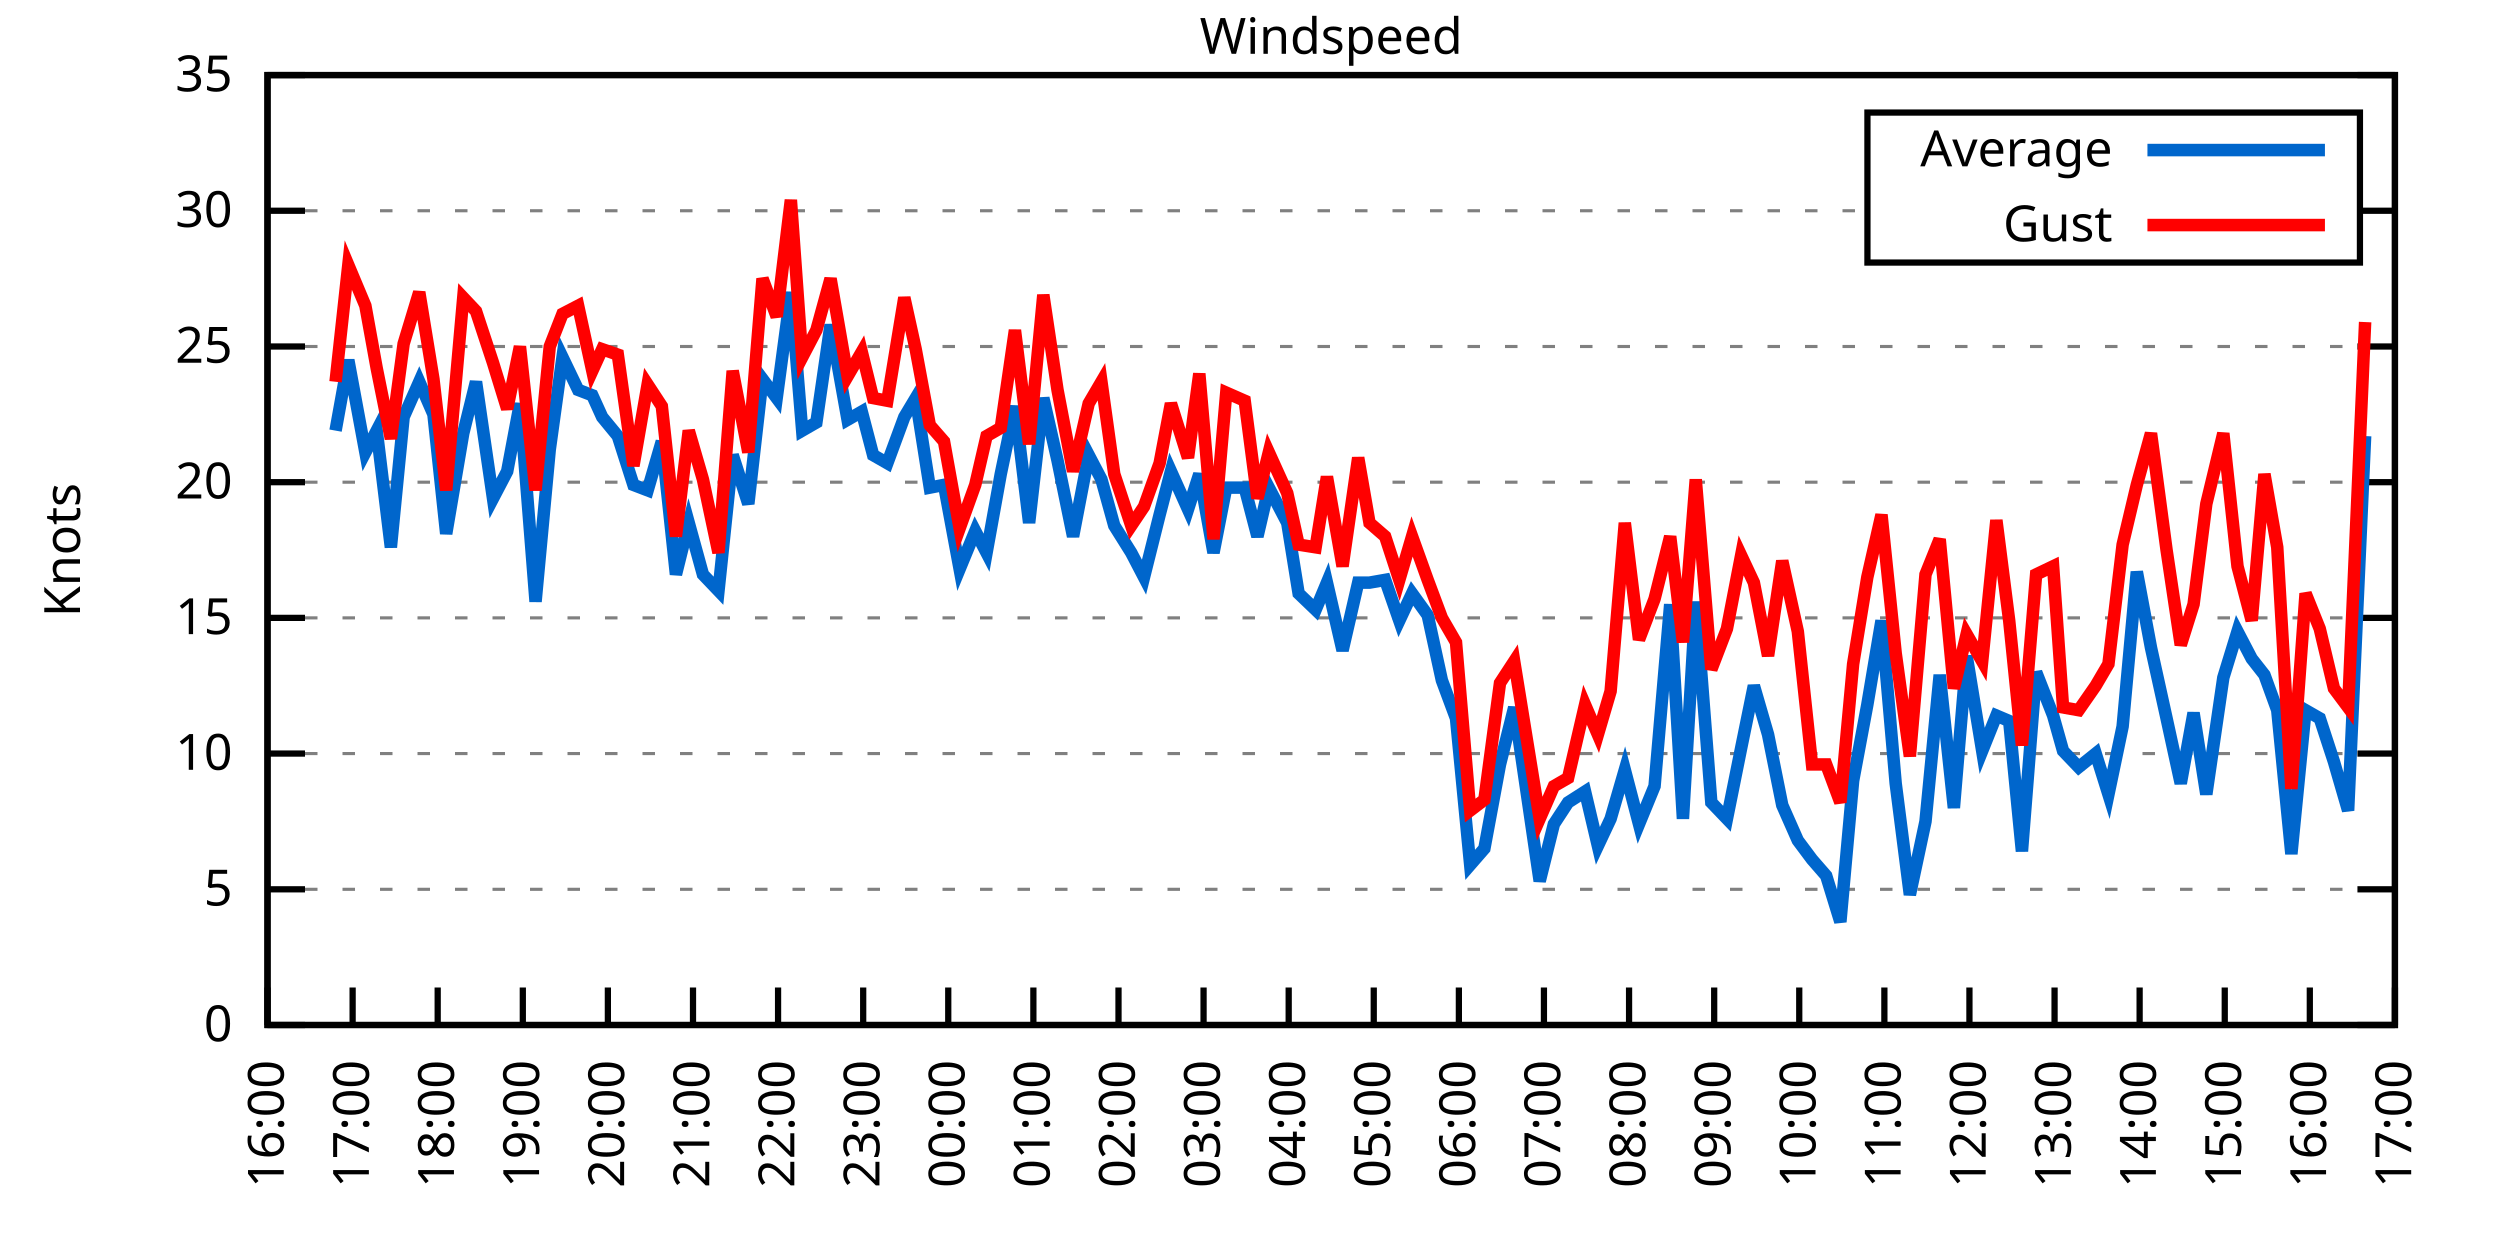
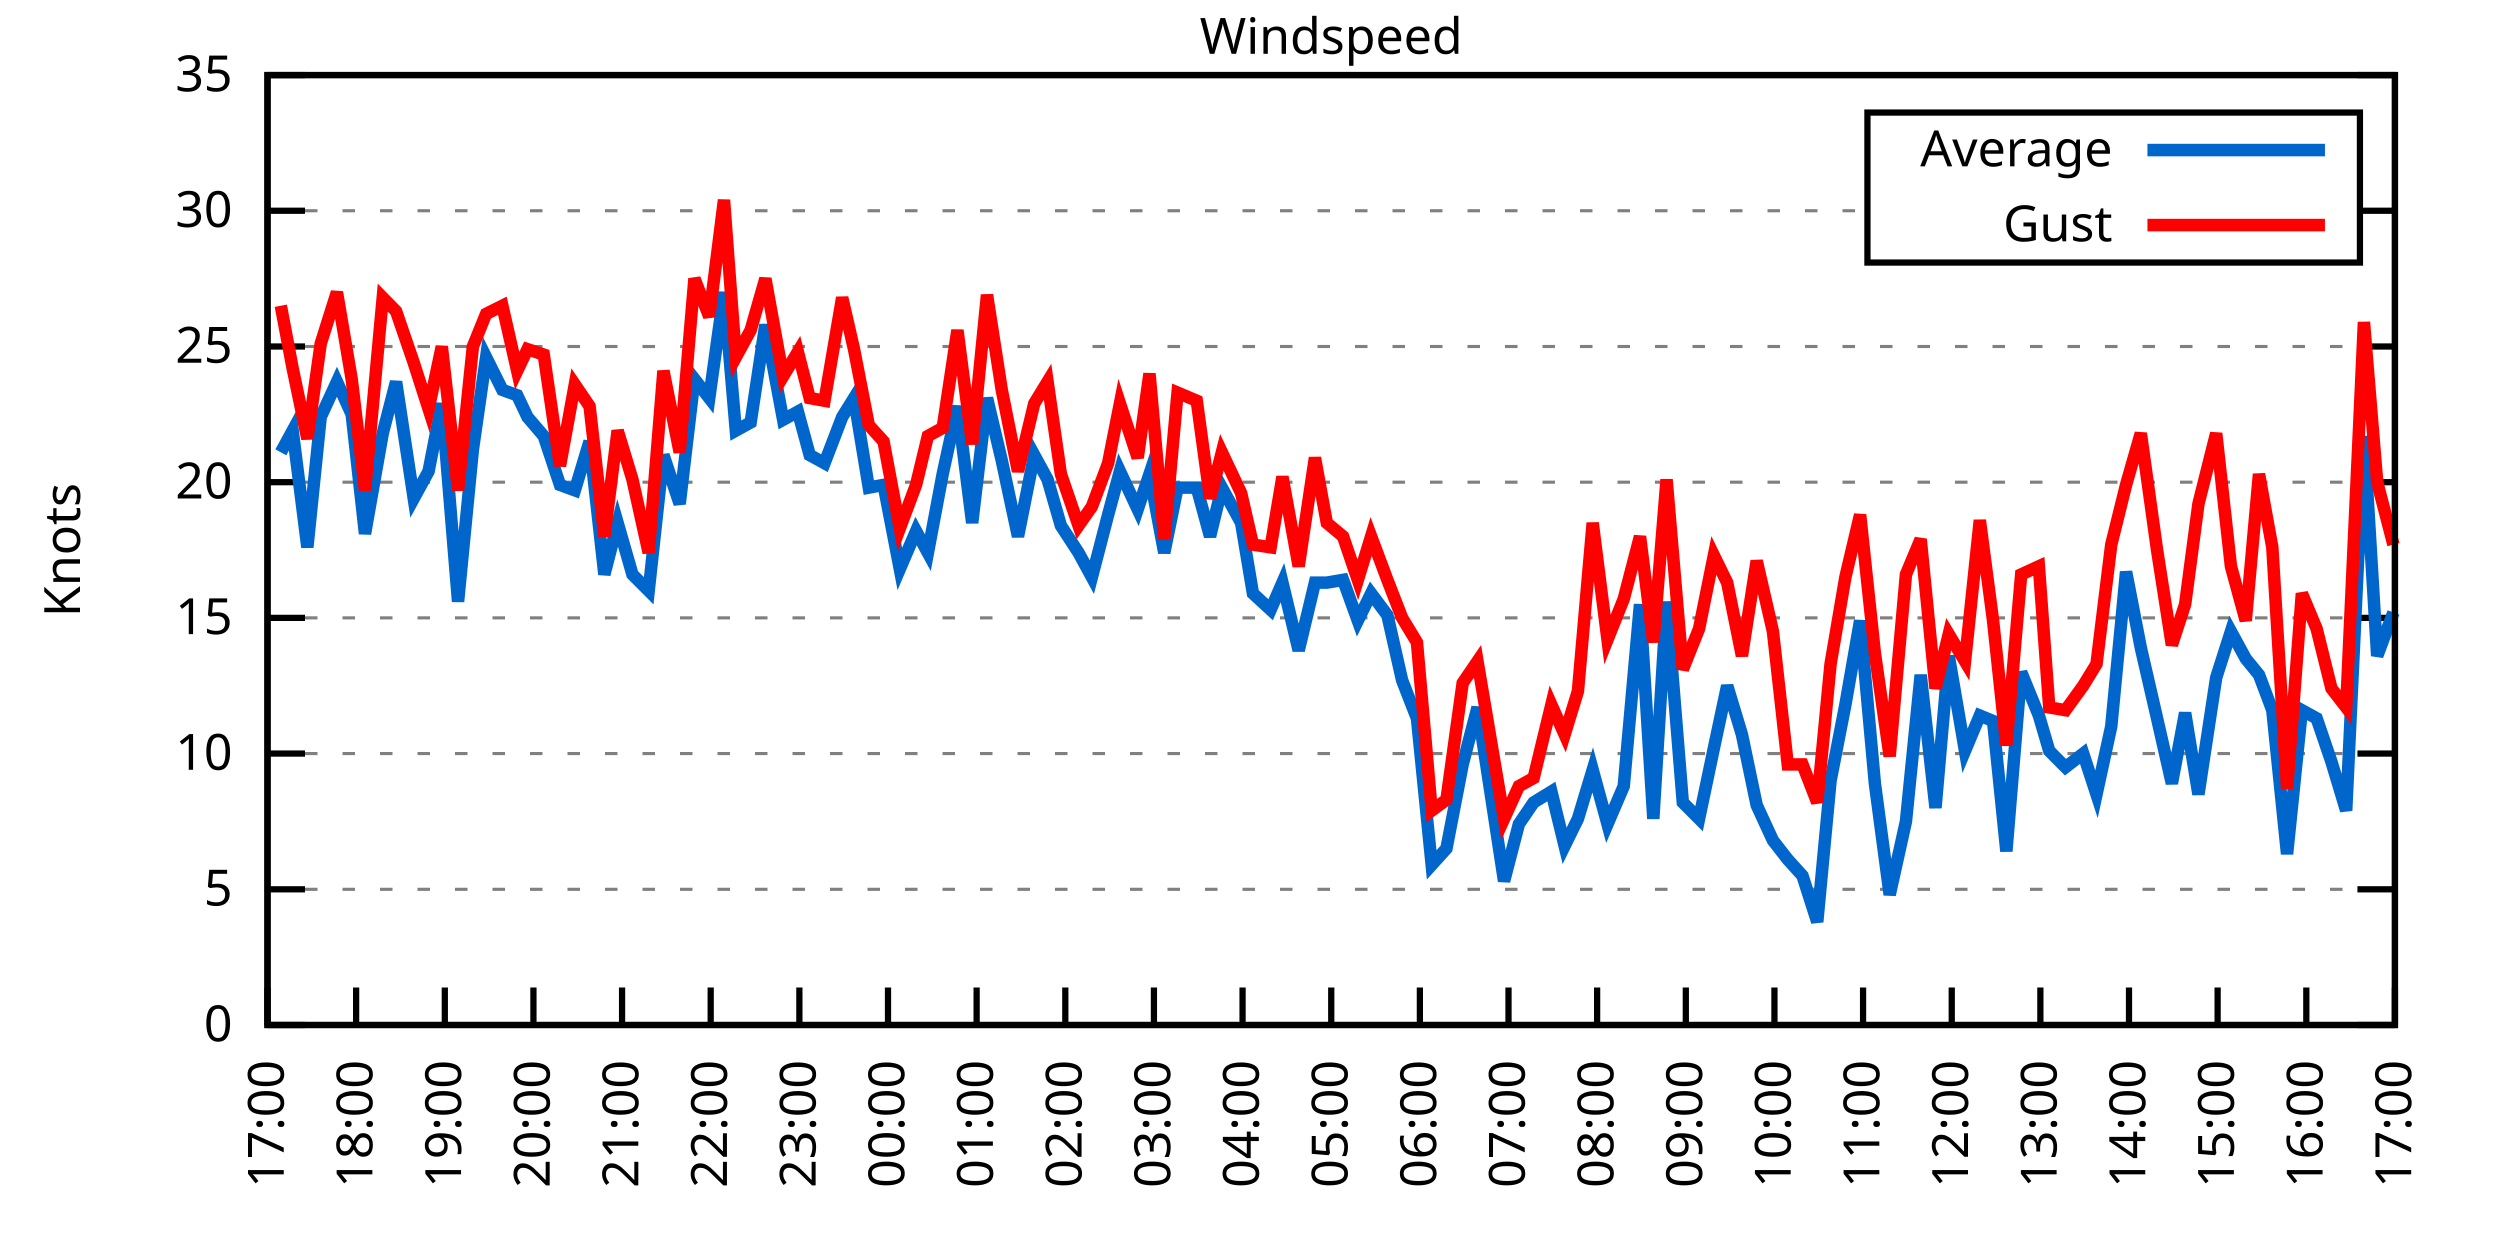
<svg xmlns="http://www.w3.org/2000/svg" xmlns:xlink="http://www.w3.org/1999/xlink" width="400" height="200" viewBox="0 0 400 200">
  <g id="gnuplot_canvas">
    <rect x="0" y="0" width="400" height="200" fill="none" />
    <defs>
      <circle id="gpDot" r="0.5" stroke-width="0.5" stroke="currentColor" />
      <path id="gpPt0" stroke-width="0.333" stroke="currentColor" d="M-1,0 h2 M0,-1 v2" />
      <path id="gpPt1" stroke-width="0.333" stroke="currentColor" d="M-1,-1 L1,1 M1,-1 L-1,1" />
      <path id="gpPt2" stroke-width="0.333" stroke="currentColor" d="M-1,0 L1,0 M0,-1 L0,1 M-1,-1 L1,1 M-1,1 L1,-1" />
      <rect id="gpPt3" stroke-width="0.333" stroke="currentColor" x="-1" y="-1" width="2" height="2" />
      <rect id="gpPt4" stroke-width="0.333" stroke="currentColor" fill="currentColor" x="-1" y="-1" width="2" height="2" />
      <circle id="gpPt5" stroke-width="0.333" stroke="currentColor" cx="0" cy="0" r="1" />
      <use xlink:href="#gpPt5" id="gpPt6" fill="currentColor" stroke="none" />
      <path id="gpPt7" stroke-width="0.333" stroke="currentColor" d="M0,-1.33 L-1.33,0.67 L1.33,0.67 z" />
      <use xlink:href="#gpPt7" id="gpPt8" fill="currentColor" stroke="none" />
      <use xlink:href="#gpPt7" id="gpPt9" stroke="currentColor" transform="rotate(180)" />
      <use xlink:href="#gpPt9" id="gpPt10" fill="currentColor" stroke="none" />
      <use xlink:href="#gpPt3" id="gpPt11" stroke="currentColor" transform="rotate(45)" />
      <use xlink:href="#gpPt11" id="gpPt12" fill="currentColor" stroke="none" />
      <path id="gpPt13" stroke-width="0.333" stroke="currentColor" d="M0,1.330 L1.265,0.411 L0.782,-1.067 L-0.782,-1.076 L-1.265,0.411 z" />
      <use xlink:href="#gpPt13" id="gpPt14" fill="currentColor" stroke="none" />
      <filter id="textbox" filterUnits="objectBoundingBox" x="0" y="0" height="1" width="1">
        <feFlood flood-color="white" flood-opacity="1" result="bgnd" />
        <feComposite in="SourceGraphic" in2="bgnd" operator="atop" />
      </filter>
      <filter id="greybox" filterUnits="objectBoundingBox" x="0" y="0" height="1" width="1">
        <feFlood flood-color="lightgrey" flood-opacity="1" result="grey" />
        <feComposite in="SourceGraphic" in2="grey" operator="atop" />
      </filter>
    </defs>
    <g fill="none" color="white" stroke="currentColor" stroke-width="1.00" stroke-linecap="butt" stroke-linejoin="miter">
</g>
    <g fill="none" color="black" stroke="currentColor" stroke-width="1.00" stroke-linecap="butt" stroke-linejoin="miter">
      <g stroke="none" shape-rendering="crispEdges">
        <polygon fill="rgb(255, 255, 255)" points="42.80,164.00 383.18,164.00 383.18,12.02 42.80,12.02 " />
      </g>
    </g>
    <g fill="none" color="black" stroke="currentColor" stroke-width="1.00" stroke-linecap="butt" stroke-linejoin="miter">
</g>
    <g fill="none" color="black" stroke="black" stroke-width="0.50" stroke-linecap="butt" stroke-linejoin="miter">
</g>
    <g fill="none" color="gray" stroke="currentColor" stroke-width="0.50" stroke-linecap="butt" stroke-linejoin="miter">
      <path stroke="gray" stroke-dasharray="2,4" class="gridline" d="M42.80,164.00 L383.19,164.00  " />
    </g>
    <g fill="none" color="gray" stroke="gray" stroke-width="1.00" stroke-linecap="butt" stroke-linejoin="miter">
</g>
    <g fill="none" color="black" stroke="currentColor" stroke-width="1.00" stroke-linecap="butt" stroke-linejoin="miter">
      <path stroke="black" d="M42.80,164.00 L48.80,164.00 M383.19,164.00 L377.19,164.00  " />
      <g transform="translate(37.20,166.60)" stroke="none" fill="black" font-family="Sans" font-size="8.00" text-anchor="end">
        <text>
          <tspan font-family="Sans"> 0</tspan>
        </text>
      </g>
    </g>
    <g fill="none" color="black" stroke="currentColor" stroke-width="1.00" stroke-linecap="butt" stroke-linejoin="miter">
</g>
    <g fill="none" color="black" stroke="black" stroke-width="0.50" stroke-linecap="butt" stroke-linejoin="miter">
</g>
    <g fill="none" color="gray" stroke="currentColor" stroke-width="0.50" stroke-linecap="butt" stroke-linejoin="miter">
      <path stroke="gray" stroke-dasharray="2,4" class="gridline" d="M42.80,142.29 L383.19,142.29  " />
    </g>
    <g fill="none" color="gray" stroke="gray" stroke-width="1.00" stroke-linecap="butt" stroke-linejoin="miter">
</g>
    <g fill="none" color="black" stroke="currentColor" stroke-width="1.00" stroke-linecap="butt" stroke-linejoin="miter">
      <path stroke="black" d="M42.80,142.29 L48.80,142.29 M383.19,142.29 L377.19,142.29  " />
      <g transform="translate(37.20,144.89)" stroke="none" fill="black" font-family="Sans" font-size="8.00" text-anchor="end">
        <text>
          <tspan font-family="Sans"> 5</tspan>
        </text>
      </g>
    </g>
    <g fill="none" color="black" stroke="currentColor" stroke-width="1.00" stroke-linecap="butt" stroke-linejoin="miter">
</g>
    <g fill="none" color="black" stroke="black" stroke-width="0.50" stroke-linecap="butt" stroke-linejoin="miter">
</g>
    <g fill="none" color="gray" stroke="currentColor" stroke-width="0.50" stroke-linecap="butt" stroke-linejoin="miter">
      <path stroke="gray" stroke-dasharray="2,4" class="gridline" d="M42.80,120.57 L383.19,120.57  " />
    </g>
    <g fill="none" color="gray" stroke="gray" stroke-width="1.00" stroke-linecap="butt" stroke-linejoin="miter">
</g>
    <g fill="none" color="black" stroke="currentColor" stroke-width="1.00" stroke-linecap="butt" stroke-linejoin="miter">
      <path stroke="black" d="M42.80,120.57 L48.80,120.57 M383.19,120.57 L377.19,120.57  " />
      <g transform="translate(37.20,123.17)" stroke="none" fill="black" font-family="Sans" font-size="8.00" text-anchor="end">
        <text>
          <tspan font-family="Sans"> 10</tspan>
        </text>
      </g>
    </g>
    <g fill="none" color="black" stroke="currentColor" stroke-width="1.00" stroke-linecap="butt" stroke-linejoin="miter">
</g>
    <g fill="none" color="black" stroke="black" stroke-width="0.50" stroke-linecap="butt" stroke-linejoin="miter">
</g>
    <g fill="none" color="gray" stroke="currentColor" stroke-width="0.50" stroke-linecap="butt" stroke-linejoin="miter">
      <path stroke="gray" stroke-dasharray="2,4" class="gridline" d="M42.80,98.86 L383.19,98.86  " />
    </g>
    <g fill="none" color="gray" stroke="gray" stroke-width="1.00" stroke-linecap="butt" stroke-linejoin="miter">
</g>
    <g fill="none" color="black" stroke="currentColor" stroke-width="1.00" stroke-linecap="butt" stroke-linejoin="miter">
      <path stroke="black" d="M42.80,98.86 L48.80,98.86 M383.19,98.86 L377.19,98.86  " />
      <g transform="translate(37.20,101.46)" stroke="none" fill="black" font-family="Sans" font-size="8.00" text-anchor="end">
        <text>
          <tspan font-family="Sans"> 15</tspan>
        </text>
      </g>
    </g>
    <g fill="none" color="black" stroke="currentColor" stroke-width="1.00" stroke-linecap="butt" stroke-linejoin="miter">
</g>
    <g fill="none" color="black" stroke="black" stroke-width="0.50" stroke-linecap="butt" stroke-linejoin="miter">
</g>
    <g fill="none" color="gray" stroke="currentColor" stroke-width="0.50" stroke-linecap="butt" stroke-linejoin="miter">
      <path stroke="gray" stroke-dasharray="2,4" class="gridline" d="M42.80,77.15 L383.19,77.15  " />
    </g>
    <g fill="none" color="gray" stroke="gray" stroke-width="1.00" stroke-linecap="butt" stroke-linejoin="miter">
</g>
    <g fill="none" color="black" stroke="currentColor" stroke-width="1.00" stroke-linecap="butt" stroke-linejoin="miter">
      <path stroke="black" d="M42.80,77.15 L48.80,77.15 M383.19,77.15 L377.19,77.15  " />
      <g transform="translate(37.20,79.75)" stroke="none" fill="black" font-family="Sans" font-size="8.00" text-anchor="end">
        <text>
          <tspan font-family="Sans"> 20</tspan>
        </text>
      </g>
    </g>
    <g fill="none" color="black" stroke="currentColor" stroke-width="1.00" stroke-linecap="butt" stroke-linejoin="miter">
</g>
    <g fill="none" color="black" stroke="black" stroke-width="0.50" stroke-linecap="butt" stroke-linejoin="miter">
</g>
    <g fill="none" color="gray" stroke="currentColor" stroke-width="0.50" stroke-linecap="butt" stroke-linejoin="miter">
      <path stroke="gray" stroke-dasharray="2,4" class="gridline" d="M42.80,55.44 L383.19,55.44  " />
    </g>
    <g fill="none" color="gray" stroke="gray" stroke-width="1.00" stroke-linecap="butt" stroke-linejoin="miter">
</g>
    <g fill="none" color="black" stroke="currentColor" stroke-width="1.00" stroke-linecap="butt" stroke-linejoin="miter">
      <path stroke="black" d="M42.80,55.44 L48.80,55.44 M383.19,55.44 L377.19,55.44  " />
      <g transform="translate(37.20,58.04)" stroke="none" fill="black" font-family="Sans" font-size="8.00" text-anchor="end">
        <text>
          <tspan font-family="Sans"> 25</tspan>
        </text>
      </g>
    </g>
    <g fill="none" color="black" stroke="currentColor" stroke-width="1.00" stroke-linecap="butt" stroke-linejoin="miter">
</g>
    <g fill="none" color="black" stroke="black" stroke-width="0.50" stroke-linecap="butt" stroke-linejoin="miter">
</g>
    <g fill="none" color="gray" stroke="currentColor" stroke-width="0.50" stroke-linecap="butt" stroke-linejoin="miter">
      <path stroke="gray" stroke-dasharray="2,4" class="gridline" d="M42.80,33.72 L298.79,33.72 M377.59,33.72 L383.19,33.72  " />
    </g>
    <g fill="none" color="gray" stroke="gray" stroke-width="1.00" stroke-linecap="butt" stroke-linejoin="miter">
</g>
    <g fill="none" color="black" stroke="currentColor" stroke-width="1.00" stroke-linecap="butt" stroke-linejoin="miter">
      <path stroke="black" d="M42.80,33.72 L48.80,33.72 M383.19,33.72 L377.19,33.72  " />
      <g transform="translate(37.20,36.32)" stroke="none" fill="black" font-family="Sans" font-size="8.00" text-anchor="end">
        <text>
          <tspan font-family="Sans"> 30</tspan>
        </text>
      </g>
    </g>
    <g fill="none" color="black" stroke="currentColor" stroke-width="1.00" stroke-linecap="butt" stroke-linejoin="miter">
</g>
    <g fill="none" color="black" stroke="black" stroke-width="0.50" stroke-linecap="butt" stroke-linejoin="miter">
</g>
    <g fill="none" color="gray" stroke="currentColor" stroke-width="0.50" stroke-linecap="butt" stroke-linejoin="miter">
      <path stroke="gray" stroke-dasharray="2,4" class="gridline" d="M42.80,12.01 L383.19,12.01  " />
    </g>
    <g fill="none" color="gray" stroke="gray" stroke-width="1.00" stroke-linecap="butt" stroke-linejoin="miter">
</g>
    <g fill="none" color="black" stroke="currentColor" stroke-width="1.00" stroke-linecap="butt" stroke-linejoin="miter">
      <path stroke="black" d="M42.80,12.01 L48.80,12.01 M383.19,12.01 L377.19,12.01  " />
      <g transform="translate(37.20,14.61)" stroke="none" fill="black" font-family="Sans" font-size="8.00" text-anchor="end">
        <text>
          <tspan font-family="Sans"> 35</tspan>
        </text>
      </g>
    </g>
    <g fill="none" color="black" stroke="currentColor" stroke-width="1.00" stroke-linecap="butt" stroke-linejoin="miter">
      <path stroke="black" d="M42.80,164.00 L42.80,158.00  " />
      <g transform="translate(45.40,169.60) rotate(270.00)" stroke="none" fill="black" font-family="Sans" font-size="8.00" text-anchor="end">
        <text>
-           <tspan font-family="Sans">16:00</tspan>
-         </text>
-       </g>
-     </g>
-     <g fill="none" color="black" stroke="currentColor" stroke-width="1.00" stroke-linecap="butt" stroke-linejoin="miter">
-       <path stroke="black" d="M56.42,164.00 L56.42,158.00  " />
-       <g transform="translate(59.02,169.60) rotate(270.00)" stroke="none" fill="black" font-family="Sans" font-size="8.00" text-anchor="end">
-         <text>
          <tspan font-family="Sans">17:00</tspan>
        </text>
      </g>
    </g>
    <g fill="none" color="black" stroke="currentColor" stroke-width="1.00" stroke-linecap="butt" stroke-linejoin="miter">
-       <path stroke="black" d="M70.03,164.00 L70.03,158.00  " />
-       <g transform="translate(72.63,169.60) rotate(270.00)" stroke="none" fill="black" font-family="Sans" font-size="8.00" text-anchor="end">
+       <path stroke="black" d="M56.98,164.00 L56.98,158.00  " />
+       <g transform="translate(59.58,169.60) rotate(270.00)" stroke="none" fill="black" font-family="Sans" font-size="8.00" text-anchor="end">
        <text>
          <tspan font-family="Sans">18:00</tspan>
        </text>
      </g>
    </g>
    <g fill="none" color="black" stroke="currentColor" stroke-width="1.00" stroke-linecap="butt" stroke-linejoin="miter">
-       <path stroke="black" d="M83.65,164.00 L83.65,158.00  " />
-       <g transform="translate(86.25,169.60) rotate(270.00)" stroke="none" fill="black" font-family="Sans" font-size="8.00" text-anchor="end">
+       <path stroke="black" d="M71.17,164.00 L71.17,158.00  " />
+       <g transform="translate(73.77,169.60) rotate(270.00)" stroke="none" fill="black" font-family="Sans" font-size="8.00" text-anchor="end">
        <text>
          <tspan font-family="Sans">19:00</tspan>
        </text>
      </g>
    </g>
    <g fill="none" color="black" stroke="currentColor" stroke-width="1.00" stroke-linecap="butt" stroke-linejoin="miter">
-       <path stroke="black" d="M97.26,164.00 L97.26,158.00  " />
-       <g transform="translate(99.86,169.60) rotate(270.00)" stroke="none" fill="black" font-family="Sans" font-size="8.00" text-anchor="end">
+       <path stroke="black" d="M85.35,164.00 L85.35,158.00  " />
+       <g transform="translate(87.95,169.60) rotate(270.00)" stroke="none" fill="black" font-family="Sans" font-size="8.00" text-anchor="end">
        <text>
          <tspan font-family="Sans">20:00</tspan>
        </text>
      </g>
    </g>
    <g fill="none" color="black" stroke="currentColor" stroke-width="1.00" stroke-linecap="butt" stroke-linejoin="miter">
-       <path stroke="black" d="M110.88,164.00 L110.88,158.00  " />
-       <g transform="translate(113.48,169.60) rotate(270.00)" stroke="none" fill="black" font-family="Sans" font-size="8.00" text-anchor="end">
+       <path stroke="black" d="M99.53,164.00 L99.53,158.00  " />
+       <g transform="translate(102.13,169.60) rotate(270.00)" stroke="none" fill="black" font-family="Sans" font-size="8.00" text-anchor="end">
        <text>
          <tspan font-family="Sans">21:00</tspan>
        </text>
      </g>
    </g>
    <g fill="none" color="black" stroke="currentColor" stroke-width="1.00" stroke-linecap="butt" stroke-linejoin="miter">
-       <path stroke="black" d="M124.49,164.00 L124.49,158.00  " />
-       <g transform="translate(127.09,169.60) rotate(270.00)" stroke="none" fill="black" font-family="Sans" font-size="8.00" text-anchor="end">
+       <path stroke="black" d="M113.71,164.00 L113.71,158.00  " />
+       <g transform="translate(116.31,169.60) rotate(270.00)" stroke="none" fill="black" font-family="Sans" font-size="8.00" text-anchor="end">
        <text>
          <tspan font-family="Sans">22:00</tspan>
        </text>
      </g>
    </g>
    <g fill="none" color="black" stroke="currentColor" stroke-width="1.00" stroke-linecap="butt" stroke-linejoin="miter">
-       <path stroke="black" d="M138.11,164.00 L138.11,158.00  " />
-       <g transform="translate(140.71,169.60) rotate(270.00)" stroke="none" fill="black" font-family="Sans" font-size="8.00" text-anchor="end">
+       <path stroke="black" d="M127.90,164.00 L127.90,158.00  " />
+       <g transform="translate(130.50,169.60) rotate(270.00)" stroke="none" fill="black" font-family="Sans" font-size="8.00" text-anchor="end">
        <text>
          <tspan font-family="Sans">23:00</tspan>
        </text>
      </g>
    </g>
    <g fill="none" color="black" stroke="currentColor" stroke-width="1.00" stroke-linecap="butt" stroke-linejoin="miter">
-       <path stroke="black" d="M151.72,164.00 L151.72,158.00  " />
-       <g transform="translate(154.32,169.60) rotate(270.00)" stroke="none" fill="black" font-family="Sans" font-size="8.00" text-anchor="end">
+       <path stroke="black" d="M142.08,164.00 L142.08,158.00  " />
+       <g transform="translate(144.68,169.60) rotate(270.00)" stroke="none" fill="black" font-family="Sans" font-size="8.00" text-anchor="end">
        <text>
          <tspan font-family="Sans">00:00</tspan>
        </text>
      </g>
    </g>
    <g fill="none" color="black" stroke="currentColor" stroke-width="1.00" stroke-linecap="butt" stroke-linejoin="miter">
-       <path stroke="black" d="M165.34,164.00 L165.34,158.00  " />
-       <g transform="translate(167.94,169.60) rotate(270.00)" stroke="none" fill="black" font-family="Sans" font-size="8.00" text-anchor="end">
+       <path stroke="black" d="M156.26,164.00 L156.26,158.00  " />
+       <g transform="translate(158.86,169.60) rotate(270.00)" stroke="none" fill="black" font-family="Sans" font-size="8.00" text-anchor="end">
        <text>
          <tspan font-family="Sans">01:00</tspan>
        </text>
      </g>
    </g>
    <g fill="none" color="black" stroke="currentColor" stroke-width="1.00" stroke-linecap="butt" stroke-linejoin="miter">
-       <path stroke="black" d="M178.96,164.00 L178.96,158.00  " />
-       <g transform="translate(181.56,169.60) rotate(270.00)" stroke="none" fill="black" font-family="Sans" font-size="8.00" text-anchor="end">
+       <path stroke="black" d="M170.45,164.00 L170.45,158.00  " />
+       <g transform="translate(173.05,169.60) rotate(270.00)" stroke="none" fill="black" font-family="Sans" font-size="8.00" text-anchor="end">
        <text>
          <tspan font-family="Sans">02:00</tspan>
        </text>
      </g>
    </g>
    <g fill="none" color="black" stroke="currentColor" stroke-width="1.00" stroke-linecap="butt" stroke-linejoin="miter">
-       <path stroke="black" d="M192.57,164.00 L192.57,158.00  " />
-       <g transform="translate(195.17,169.60) rotate(270.00)" stroke="none" fill="black" font-family="Sans" font-size="8.00" text-anchor="end">
+       <path stroke="black" d="M184.63,164.00 L184.63,158.00  " />
+       <g transform="translate(187.23,169.60) rotate(270.00)" stroke="none" fill="black" font-family="Sans" font-size="8.00" text-anchor="end">
        <text>
          <tspan font-family="Sans">03:00</tspan>
        </text>
      </g>
    </g>
    <g fill="none" color="black" stroke="currentColor" stroke-width="1.00" stroke-linecap="butt" stroke-linejoin="miter">
-       <path stroke="black" d="M206.19,164.00 L206.19,158.00  " />
-       <g transform="translate(208.79,169.60) rotate(270.00)" stroke="none" fill="black" font-family="Sans" font-size="8.00" text-anchor="end">
+       <path stroke="black" d="M198.81,164.00 L198.81,158.00  " />
+       <g transform="translate(201.41,169.60) rotate(270.00)" stroke="none" fill="black" font-family="Sans" font-size="8.00" text-anchor="end">
        <text>
          <tspan font-family="Sans">04:00</tspan>
        </text>
      </g>
    </g>
    <g fill="none" color="black" stroke="currentColor" stroke-width="1.00" stroke-linecap="butt" stroke-linejoin="miter">
-       <path stroke="black" d="M219.80,164.00 L219.80,158.00  " />
-       <g transform="translate(222.40,169.60) rotate(270.00)" stroke="none" fill="black" font-family="Sans" font-size="8.00" text-anchor="end">
+       <path stroke="black" d="M213.00,164.00 L213.00,158.00  " />
+       <g transform="translate(215.60,169.60) rotate(270.00)" stroke="none" fill="black" font-family="Sans" font-size="8.00" text-anchor="end">
        <text>
          <tspan font-family="Sans">05:00</tspan>
        </text>
      </g>
    </g>
    <g fill="none" color="black" stroke="currentColor" stroke-width="1.00" stroke-linecap="butt" stroke-linejoin="miter">
-       <path stroke="black" d="M233.42,164.00 L233.42,158.00  " />
-       <g transform="translate(236.02,169.60) rotate(270.00)" stroke="none" fill="black" font-family="Sans" font-size="8.00" text-anchor="end">
+       <path stroke="black" d="M227.18,164.00 L227.18,158.00  " />
+       <g transform="translate(229.78,169.60) rotate(270.00)" stroke="none" fill="black" font-family="Sans" font-size="8.00" text-anchor="end">
        <text>
          <tspan font-family="Sans">06:00</tspan>
        </text>
      </g>
    </g>
    <g fill="none" color="black" stroke="currentColor" stroke-width="1.00" stroke-linecap="butt" stroke-linejoin="miter">
-       <path stroke="black" d="M247.03,164.00 L247.03,158.00  " />
-       <g transform="translate(249.63,169.60) rotate(270.00)" stroke="none" fill="black" font-family="Sans" font-size="8.00" text-anchor="end">
+       <path stroke="black" d="M241.36,164.00 L241.36,158.00  " />
+       <g transform="translate(243.96,169.60) rotate(270.00)" stroke="none" fill="black" font-family="Sans" font-size="8.00" text-anchor="end">
        <text>
          <tspan font-family="Sans">07:00</tspan>
        </text>
      </g>
    </g>
    <g fill="none" color="black" stroke="currentColor" stroke-width="1.00" stroke-linecap="butt" stroke-linejoin="miter">
-       <path stroke="black" d="M260.65,164.00 L260.65,158.00  " />
-       <g transform="translate(263.25,169.60) rotate(270.00)" stroke="none" fill="black" font-family="Sans" font-size="8.00" text-anchor="end">
+       <path stroke="black" d="M255.54,164.00 L255.54,158.00  " />
+       <g transform="translate(258.14,169.60) rotate(270.00)" stroke="none" fill="black" font-family="Sans" font-size="8.00" text-anchor="end">
        <text>
          <tspan font-family="Sans">08:00</tspan>
        </text>
      </g>
    </g>
    <g fill="none" color="black" stroke="currentColor" stroke-width="1.00" stroke-linecap="butt" stroke-linejoin="miter">
-       <path stroke="black" d="M274.27,164.00 L274.27,158.00  " />
-       <g transform="translate(276.87,169.60) rotate(270.00)" stroke="none" fill="black" font-family="Sans" font-size="8.00" text-anchor="end">
+       <path stroke="black" d="M269.73,164.00 L269.73,158.00  " />
+       <g transform="translate(272.33,169.60) rotate(270.00)" stroke="none" fill="black" font-family="Sans" font-size="8.00" text-anchor="end">
        <text>
          <tspan font-family="Sans">09:00</tspan>
        </text>
      </g>
    </g>
    <g fill="none" color="black" stroke="currentColor" stroke-width="1.00" stroke-linecap="butt" stroke-linejoin="miter">
-       <path stroke="black" d="M287.88,164.00 L287.88,158.00  " />
-       <g transform="translate(290.48,169.60) rotate(270.00)" stroke="none" fill="black" font-family="Sans" font-size="8.00" text-anchor="end">
+       <path stroke="black" d="M283.91,164.00 L283.91,158.00  " />
+       <g transform="translate(286.51,169.60) rotate(270.00)" stroke="none" fill="black" font-family="Sans" font-size="8.00" text-anchor="end">
        <text>
          <tspan font-family="Sans">10:00</tspan>
        </text>
      </g>
    </g>
    <g fill="none" color="black" stroke="currentColor" stroke-width="1.00" stroke-linecap="butt" stroke-linejoin="miter">
-       <path stroke="black" d="M301.50,164.00 L301.50,158.00  " />
-       <g transform="translate(304.10,169.60) rotate(270.00)" stroke="none" fill="black" font-family="Sans" font-size="8.00" text-anchor="end">
+       <path stroke="black" d="M298.09,164.00 L298.09,158.00  " />
+       <g transform="translate(300.69,169.60) rotate(270.00)" stroke="none" fill="black" font-family="Sans" font-size="8.00" text-anchor="end">
        <text>
          <tspan font-family="Sans">11:00</tspan>
        </text>
      </g>
    </g>
    <g fill="none" color="black" stroke="currentColor" stroke-width="1.00" stroke-linecap="butt" stroke-linejoin="miter">
-       <path stroke="black" d="M315.11,164.00 L315.11,158.00  " />
-       <g transform="translate(317.71,169.60) rotate(270.00)" stroke="none" fill="black" font-family="Sans" font-size="8.00" text-anchor="end">
+       <path stroke="black" d="M312.28,164.00 L312.28,158.00  " />
+       <g transform="translate(314.88,169.60) rotate(270.00)" stroke="none" fill="black" font-family="Sans" font-size="8.00" text-anchor="end">
        <text>
          <tspan font-family="Sans">12:00</tspan>
        </text>
      </g>
    </g>
    <g fill="none" color="black" stroke="currentColor" stroke-width="1.00" stroke-linecap="butt" stroke-linejoin="miter">
-       <path stroke="black" d="M328.73,164.00 L328.73,158.00  " />
-       <g transform="translate(331.33,169.60) rotate(270.00)" stroke="none" fill="black" font-family="Sans" font-size="8.00" text-anchor="end">
+       <path stroke="black" d="M326.46,164.00 L326.46,158.00  " />
+       <g transform="translate(329.06,169.60) rotate(270.00)" stroke="none" fill="black" font-family="Sans" font-size="8.00" text-anchor="end">
        <text>
          <tspan font-family="Sans">13:00</tspan>
        </text>
      </g>
    </g>
    <g fill="none" color="black" stroke="currentColor" stroke-width="1.00" stroke-linecap="butt" stroke-linejoin="miter">
-       <path stroke="black" d="M342.34,164.00 L342.34,158.00  " />
-       <g transform="translate(344.94,169.60) rotate(270.00)" stroke="none" fill="black" font-family="Sans" font-size="8.00" text-anchor="end">
+       <path stroke="black" d="M340.64,164.00 L340.64,158.00  " />
+       <g transform="translate(343.24,169.60) rotate(270.00)" stroke="none" fill="black" font-family="Sans" font-size="8.00" text-anchor="end">
        <text>
          <tspan font-family="Sans">14:00</tspan>
        </text>
      </g>
    </g>
    <g fill="none" color="black" stroke="currentColor" stroke-width="1.00" stroke-linecap="butt" stroke-linejoin="miter">
-       <path stroke="black" d="M355.96,164.00 L355.96,158.00  " />
-       <g transform="translate(358.56,169.60) rotate(270.00)" stroke="none" fill="black" font-family="Sans" font-size="8.00" text-anchor="end">
+       <path stroke="black" d="M354.82,164.00 L354.82,158.00  " />
+       <g transform="translate(357.42,169.60) rotate(270.00)" stroke="none" fill="black" font-family="Sans" font-size="8.00" text-anchor="end">
        <text>
          <tspan font-family="Sans">15:00</tspan>
        </text>
      </g>
    </g>
    <g fill="none" color="black" stroke="currentColor" stroke-width="1.00" stroke-linecap="butt" stroke-linejoin="miter">
-       <path stroke="black" d="M369.57,164.00 L369.57,158.00  " />
-       <g transform="translate(372.17,169.60) rotate(270.00)" stroke="none" fill="black" font-family="Sans" font-size="8.00" text-anchor="end">
+       <path stroke="black" d="M369.01,164.00 L369.01,158.00  " />
+       <g transform="translate(371.61,169.60) rotate(270.00)" stroke="none" fill="black" font-family="Sans" font-size="8.00" text-anchor="end">
        <text>
          <tspan font-family="Sans">16:00</tspan>
        </text>
      </g>
    </g>
    <g fill="none" color="black" stroke="currentColor" stroke-width="1.00" stroke-linecap="butt" stroke-linejoin="miter">
      <path stroke="black" d="M383.19,164.00 L383.19,158.00  " />
      <g transform="translate(385.79,169.60) rotate(270.00)" stroke="none" fill="black" font-family="Sans" font-size="8.00" text-anchor="end">
        <text>
          <tspan font-family="Sans">17:00</tspan>
        </text>
      </g>
    </g>
    <g fill="none" color="black" stroke="currentColor" stroke-width="1.00" stroke-linecap="butt" stroke-linejoin="miter">
</g>
    <g fill="none" color="black" stroke="currentColor" stroke-width="1.00" stroke-linecap="butt" stroke-linejoin="miter">
      <path stroke="black" d="M42.80,12.01 L42.80,164.00 L383.19,164.00 L383.19,12.01 L42.80,12.01 Z  " />
    </g>
    <g fill="none" color="black" stroke="currentColor" stroke-width="1.00" stroke-linecap="butt" stroke-linejoin="miter">
</g>
    <g fill="none" color="black" stroke="currentColor" stroke-width="1.00" stroke-linecap="butt" stroke-linejoin="miter">
      <path stroke="black" d="M298.79,42.01 L298.79,18.01 L377.59,18.01 L377.59,42.01 L298.79,42.01 Z  " />
    </g>
    <g id="Windspeed_plot_1">
      <g fill="none" color="white" stroke="black" stroke-width="2.00" stroke-linecap="butt" stroke-linejoin="miter">
</g>
      <g fill="none" color="black" stroke="currentColor" stroke-width="2.00" stroke-linecap="butt" stroke-linejoin="miter">
        <g transform="translate(337.99,26.61)" stroke="none" fill="black" font-family="Sans" font-size="8.00" text-anchor="end">
          <text>
            <tspan font-family="Sans">Average</tspan>
          </text>
        </g>
      </g>
      <g fill="none" color="black" stroke="currentColor" stroke-width="2.00" stroke-linecap="butt" stroke-linejoin="miter">
-         <path stroke="rgb(  0, 102, 204)" d="M343.59,24.01 L371.99,24.01 M53.69,68.90 L55.73,57.61 L58.46,72.37 L60.27,68.90 L62.54,87.57 L64.58,66.73   L67.08,61.08 L69.35,66.29 L71.39,85.40 L74.12,69.33 L76.16,61.08 L78.88,79.75 L81.15,75.41 L83.19,64.56   L85.69,96.26 L87.96,71.94 L90.00,57.17 L92.50,62.38 L94.77,63.25 L96.35,66.73 L98.85,69.77 L101.35,77.58   L103.62,78.45 L105.89,70.63 L108.15,91.91 L110.20,83.66 L112.47,91.91 L114.96,94.52 L117.23,72.81 L119.73,80.62   L122.00,60.65 L124.27,63.69 L126.54,46.75 L128.35,68.90 L130.62,67.59 L132.89,51.96 L135.61,67.16 L137.88,65.86   L139.70,72.81 L141.97,74.11 L144.69,66.73 L146.51,63.69 L148.77,78.02 L151.04,77.58 L153.54,91.04 L156.04,84.97   L157.85,88.44 L160.12,75.85 L162.39,64.99 L164.66,83.66 L166.93,63.69 L169.20,73.67 L171.69,85.83 L174.19,72.81   L176.23,76.71 L178.28,84.10 L181.00,88.44 L183.04,92.35 L185.54,82.36 L187.35,75.41 L190.08,81.49 L191.89,75.85   L194.16,88.44 L196.20,78.02 L199.15,78.02 L201.19,85.83 L203.01,78.02 L205.96,83.66 L207.78,94.95 L210.50,97.56   L212.31,93.22 L214.81,104.07 L217.31,93.22 L219.12,93.22 L221.62,92.78 L223.89,99.30 L225.93,94.95 L228.43,98.43   L230.70,108.85 L232.96,114.93 L235.23,138.38 L237.50,135.77 L240.00,122.31 L242.27,113.19 L246.35,140.98 L248.62,131.86   L250.89,128.39 L253.61,126.65 L255.66,135.34 L257.70,131.00 L259.97,123.18 L262.24,131.86 L264.73,125.79 L267.23,96.69   L269.27,131.00 L271.32,96.26 L273.81,128.39 L276.31,131.00 L278.58,119.71 L280.62,109.72 L282.89,117.53 L285.16,128.83   L287.65,134.47 L289.92,137.51 L292.19,140.12 L294.46,147.50 L296.50,124.92 L298.77,112.76 L301.04,99.30 L303.31,125.35   L305.58,143.16 L308.08,131.43 L310.35,107.98 L312.62,129.26 L314.66,104.94 L317.15,120.14 L319.42,114.49 L321.47,115.36   L323.51,136.21 L325.78,107.55 L328.50,114.49 L330.09,120.14 L332.59,122.75 L335.31,120.57 L337.35,127.09 L339.62,116.23   L341.89,91.48 L344.16,103.64 L346.65,114.93 L348.92,125.35 L350.97,114.06 L353.01,127.09 L355.73,108.42 L358.00,101.03   L360.27,105.38 L362.31,107.98 L364.36,113.63 L366.62,136.64 L368.89,113.63 L371.16,114.93 L373.43,121.88 L375.70,129.69   L378.42,69.77  " />
+         <path stroke="rgb(  0, 102, 204)" d="M343.59,24.01 L371.99,24.01 M44.93,72.37 L46.82,68.90 L49.18,87.57 L51.31,66.73 L53.91,61.08 L56.27,66.29   L58.40,85.40 L61.24,69.33 L63.37,61.08 L66.20,79.75 L68.57,75.41 L70.69,64.56 L73.29,96.26 L75.66,71.94   L77.78,57.17 L80.38,62.38 L82.75,63.25 L84.40,66.73 L87.00,69.77 L89.60,77.58 L91.97,78.45 L94.33,70.63   L96.70,91.91 L98.82,83.66 L101.19,91.91 L103.79,94.52 L106.15,72.81 L108.75,80.62 L111.11,60.65 L113.48,63.69   L115.84,46.75 L117.73,68.90 L120.10,67.59 L122.46,51.96 L125.30,67.16 L127.66,65.86 L129.55,72.81 L131.92,74.11   L134.75,66.73 L136.64,63.69 L139.01,78.02 L141.37,77.58 L143.97,91.04 L146.57,84.97 L148.46,88.44 L150.83,75.85   L153.19,64.99 L155.55,83.66 L157.92,63.69 L160.28,73.67 L162.88,85.83 L165.48,72.81 L167.61,76.71 L169.74,84.10   L172.57,88.44 L174.70,92.35 L177.30,82.36 L179.19,75.41 L182.03,81.49 L183.92,75.85 L186.28,88.44 L188.41,78.02   L191.48,78.02 L193.61,85.83 L195.50,78.02 L198.58,83.66 L200.47,94.95 L203.30,97.56 L205.19,93.22 L207.79,104.07   L210.39,93.22 L212.29,93.22 L214.89,92.78 L217.25,99.30 L219.38,94.95 L221.98,98.43 L224.34,108.85 L226.71,114.93   L229.07,138.38 L231.43,135.77 L234.03,122.31 L236.40,113.19 L240.65,140.98 L243.02,131.86 L245.38,128.39 L248.22,126.65   L250.34,135.34 L252.47,131.00 L254.83,123.18 L257.20,131.86 L259.80,125.79 L262.40,96.69 L264.53,131.00 L266.65,96.26   L269.25,128.39 L271.85,131.00 L274.22,119.71 L276.35,109.72 L278.71,117.53 L281.07,128.83 L283.67,134.47 L286.04,137.51   L288.40,140.12 L290.76,147.50 L292.89,124.92 L295.26,112.76 L297.62,99.30 L299.98,125.35 L302.35,143.16 L304.95,131.43   L307.31,107.98 L309.68,129.26 L311.80,104.94 L314.40,120.14 L316.77,114.49 L318.89,115.36 L321.02,136.21 L323.39,107.55   L326.22,114.49 L327.88,120.14 L330.48,122.75 L333.31,120.57 L335.44,127.09 L337.80,116.23 L340.17,91.48 L342.53,103.64   L345.13,114.93 L347.50,125.35 L349.62,114.06 L351.75,127.09 L354.59,108.42 L356.95,101.03 L359.32,105.38 L361.44,107.98   L363.57,113.63 L365.93,136.64 L368.30,113.63 L370.66,114.93 L373.03,121.88 L375.39,129.69 L378.23,69.77 L380.35,104.94   L382.95,97.99  " />
      </g>
    </g>
    <g id="Windspeed_plot_2">
      <g fill="none" color="black" stroke="currentColor" stroke-width="2.00" stroke-linecap="butt" stroke-linejoin="miter">
        <g transform="translate(337.99,38.61)" stroke="none" fill="black" font-family="Sans" font-size="8.00" text-anchor="end">
          <text>
            <tspan font-family="Sans">Gust</tspan>
          </text>
        </g>
      </g>
      <g fill="none" color="black" stroke="currentColor" stroke-width="2.00" stroke-linecap="butt" stroke-linejoin="miter">
-         <path stroke="rgb(255,   0,   0)" d="M343.59,36.01 L371.99,36.01 M53.69,61.08 L55.73,42.41 L58.46,48.92 L60.27,58.91 L62.54,70.20 L64.58,55.00   L67.08,46.75 L69.35,60.65 L71.39,78.45 L74.12,47.62 L76.16,49.79 L78.88,58.04 L81.15,65.42 L83.19,55.44   L85.69,78.45 L87.96,55.44 L90.00,50.22 L92.50,48.92 L94.77,59.34 L96.35,55.87 L98.85,56.74 L101.35,74.54   L103.62,61.52 L105.89,64.99 L108.15,85.83 L110.20,68.90 L112.47,76.71 L114.96,88.44 L117.23,59.34 L119.73,72.37   L122.00,44.58 L124.27,50.66 L126.54,31.99 L128.35,57.17 L130.62,52.83 L132.89,44.58 L135.61,60.21 L137.88,56.30   L139.70,63.69 L141.97,64.12 L144.69,47.62 L146.51,55.87 L148.77,68.03 L151.04,70.63 L153.54,84.53 L156.04,77.58   L157.85,69.77 L160.12,68.46 L162.39,52.83 L164.66,71.07 L166.93,47.18 L169.20,62.38 L171.69,75.41 L174.19,64.56   L176.23,61.08 L178.28,75.85 L181.00,84.10 L183.04,81.06 L185.54,74.11 L187.35,64.56 L190.08,73.24 L191.89,59.78   L194.16,86.27 L196.20,62.82 L199.15,64.12 L201.19,79.75 L203.01,72.37 L205.96,78.89 L207.78,87.14 L210.50,87.57   L212.31,76.28 L214.81,90.61 L217.31,73.24 L219.12,83.66 L221.62,85.83 L223.89,92.78 L225.93,85.83 L228.43,92.78   L230.70,98.86 L232.96,102.77 L235.23,129.69 L237.50,127.96 L240.00,109.28 L242.27,105.81 L246.35,131.00 L248.62,125.79   L250.89,124.48 L253.61,112.76 L255.66,117.53 L257.70,110.59 L259.97,83.66 L262.24,102.34 L264.73,95.82 L267.23,85.83   L269.27,102.77 L271.32,76.71 L273.81,107.11 L276.31,100.60 L278.58,88.87 L280.62,93.22 L282.89,104.94 L285.16,89.74   L287.65,101.03 L289.92,122.31 L292.19,122.31 L294.46,128.39 L296.50,106.24 L298.77,92.35 L301.04,82.36 L303.31,104.51   L305.58,121.01 L308.08,91.91 L310.35,86.27 L312.62,110.15 L314.66,101.47 L317.15,105.81 L319.42,83.23 L321.47,99.30   L323.51,119.27 L325.78,91.91 L328.50,90.61 L330.09,113.19 L332.59,113.63 L335.31,109.72 L337.35,106.24 L339.62,87.14   L341.89,77.58 L344.16,69.33 L346.65,88.00 L348.92,103.20 L350.97,96.69 L353.01,80.62 L355.73,69.33 L358.00,90.61   L360.27,99.30 L362.31,75.85 L364.36,87.57 L366.62,126.22 L368.89,94.95 L371.16,100.60 L373.43,110.15 L375.70,113.19   L378.42,51.53  " />
+         <path stroke="rgb(255,   0,   0)" d="M343.59,36.01 L371.99,36.01 M44.93,48.92 L46.82,58.91 L49.18,70.20 L51.31,55.00 L53.91,46.75 L56.27,60.65   L58.40,78.45 L61.24,47.62 L63.37,49.79 L66.20,58.04 L68.57,65.42 L70.69,55.44 L73.29,78.45 L75.66,55.44   L77.78,50.22 L80.38,48.92 L82.75,59.34 L84.40,55.87 L87.00,56.74 L89.60,74.54 L91.97,61.52 L94.33,64.99   L96.70,85.83 L98.82,68.90 L101.19,76.71 L103.79,88.44 L106.15,59.34 L108.75,72.37 L111.11,44.58 L113.48,50.66   L115.84,31.99 L117.73,57.17 L120.10,52.83 L122.46,44.58 L125.30,60.21 L127.66,56.30 L129.55,63.69 L131.92,64.12   L134.75,47.62 L136.64,55.87 L139.01,68.03 L141.37,70.63 L143.97,84.53 L146.57,77.58 L148.46,69.77 L150.83,68.46   L153.19,52.83 L155.55,71.07 L157.92,47.18 L160.28,62.38 L162.88,75.41 L165.48,64.56 L167.61,61.08 L169.74,75.85   L172.57,84.10 L174.70,81.06 L177.30,74.11 L179.19,64.56 L182.03,73.24 L183.92,59.78 L186.28,86.27 L188.41,62.82   L191.48,64.12 L193.61,79.75 L195.50,72.37 L198.58,78.89 L200.47,87.14 L203.30,87.57 L205.19,76.28 L207.79,90.61   L210.39,73.24 L212.29,83.66 L214.89,85.83 L217.25,92.78 L219.38,85.83 L221.98,92.78 L224.34,98.86 L226.71,102.77   L229.07,129.69 L231.43,127.96 L234.03,109.28 L236.40,105.81 L240.65,131.00 L243.02,125.79 L245.38,124.48 L248.22,112.76   L250.34,117.53 L252.47,110.59 L254.83,83.66 L257.20,102.34 L259.80,95.82 L262.40,85.83 L264.53,102.77 L266.65,76.71   L269.25,107.11 L271.85,100.60 L274.22,88.87 L276.35,93.22 L278.71,104.94 L281.07,89.74 L283.67,101.03 L286.04,122.31   L288.40,122.31 L290.76,128.39 L292.89,106.24 L295.26,92.35 L297.62,82.36 L299.98,104.51 L302.35,121.01 L304.95,91.91   L307.31,86.27 L309.68,110.15 L311.80,101.47 L314.40,105.81 L316.77,83.23 L318.89,99.30 L321.02,119.27 L323.39,91.91   L326.22,90.61 L327.88,113.19 L330.48,113.63 L333.31,109.72 L335.44,106.24 L337.80,87.14 L340.17,77.58 L342.53,69.33   L345.13,88.00 L347.50,103.20 L349.62,96.69 L351.75,80.62 L354.59,69.33 L356.95,90.61 L359.32,99.30 L361.44,75.85   L363.57,87.57 L365.93,126.22 L368.30,94.95 L370.66,100.60 L373.03,110.15 L375.39,113.19 L378.23,51.53 L380.35,77.15   L382.95,87.14  " />
      </g>
    </g>
    <g fill="none" color="black" stroke="currentColor" stroke-width="2.00" stroke-linecap="butt" stroke-linejoin="miter">
</g>
    <g fill="none" color="black" stroke="black" stroke-width="1.00" stroke-linecap="butt" stroke-linejoin="miter">
</g>
    <g fill="none" color="black" stroke="currentColor" stroke-width="1.00" stroke-linecap="butt" stroke-linejoin="miter">
      <path stroke="black" d="M42.80,12.01 L42.80,164.00 L383.19,164.00 L383.19,12.01 L42.80,12.01 Z  " />
      <g transform="translate(12.80,88.01) rotate(270.00)" stroke="none" fill="black" font-family="Sans" font-size="8.00" text-anchor="middle">
        <text>
          <tspan font-family="Sans">Knots</tspan>
        </text>
      </g>
    </g>
    <g fill="none" color="black" stroke="currentColor" stroke-width="1.00" stroke-linecap="butt" stroke-linejoin="miter">
</g>
    <g fill="none" color="black" stroke="currentColor" stroke-width="1.00" stroke-linecap="butt" stroke-linejoin="miter">
      <g transform="translate(212.99,8.61)" stroke="none" fill="black" font-family="Sans" font-size="8.00" text-anchor="middle">
        <text>
          <tspan font-family="Sans">Windspeed</tspan>
        </text>
      </g>
    </g>
    <g fill="none" color="black" stroke="currentColor" stroke-width="1.00" stroke-linecap="butt" stroke-linejoin="miter">
</g>
  </g>
</svg>
